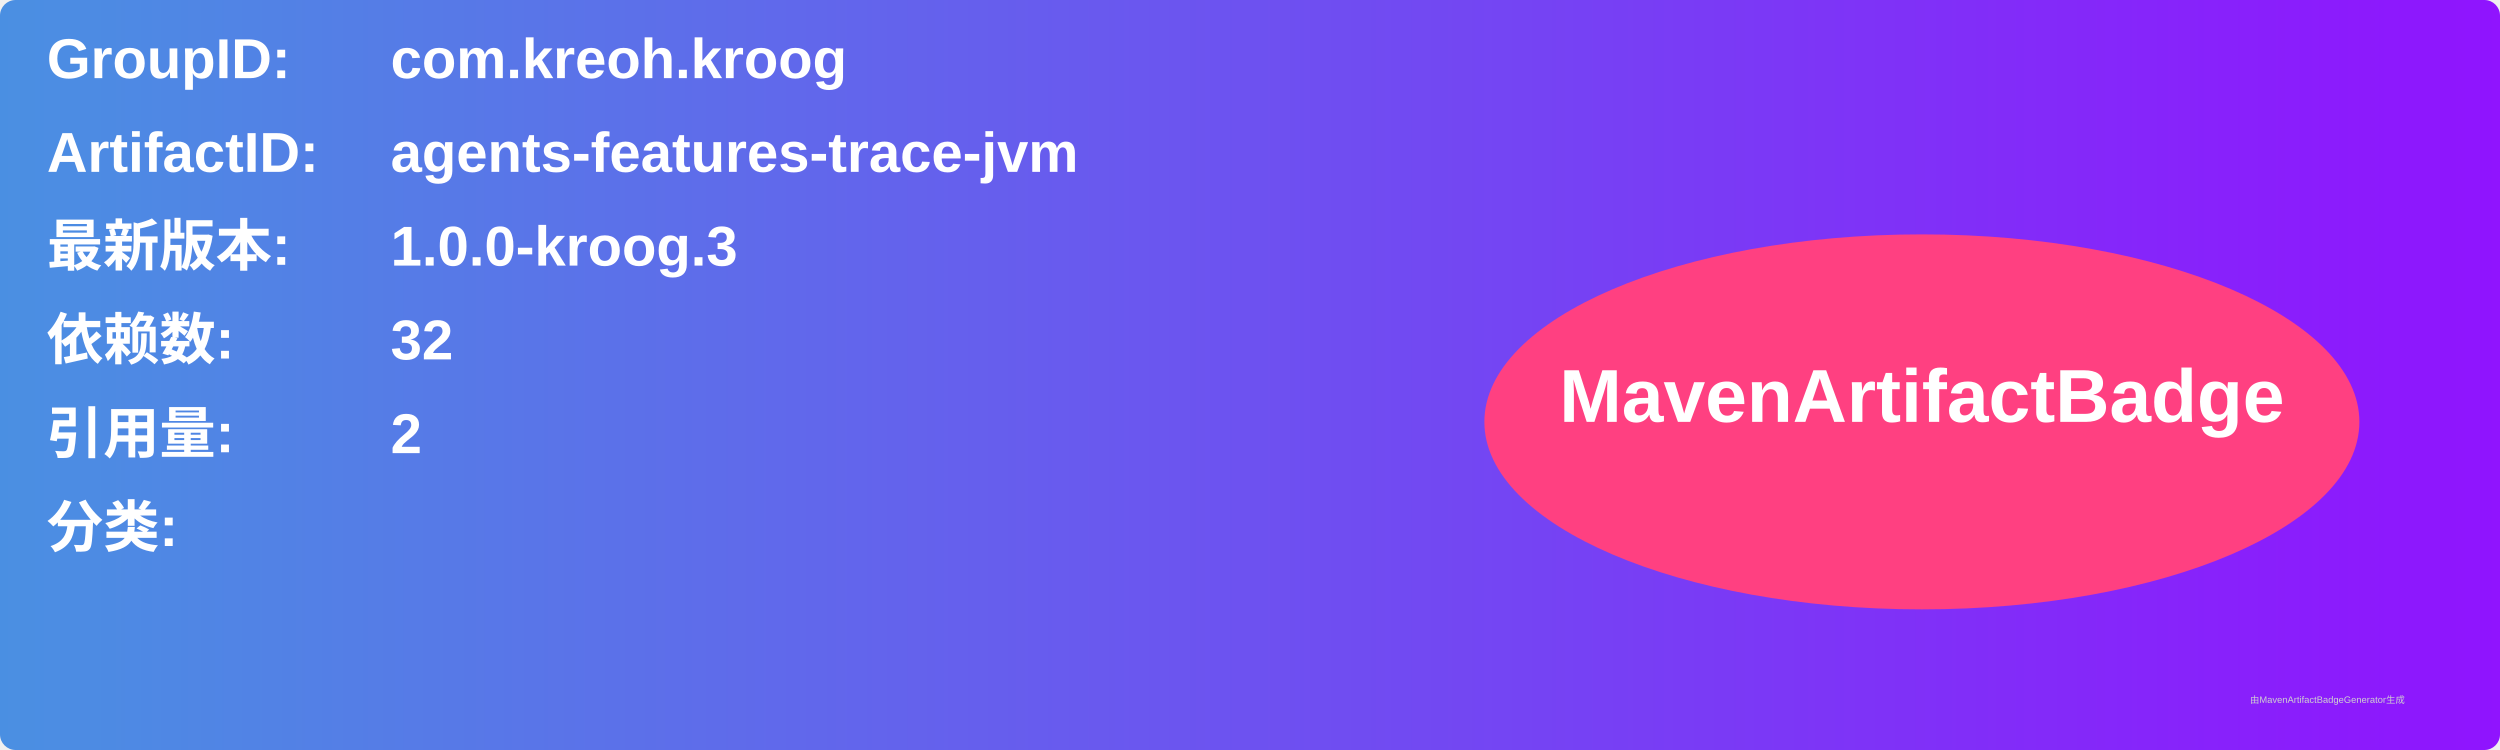
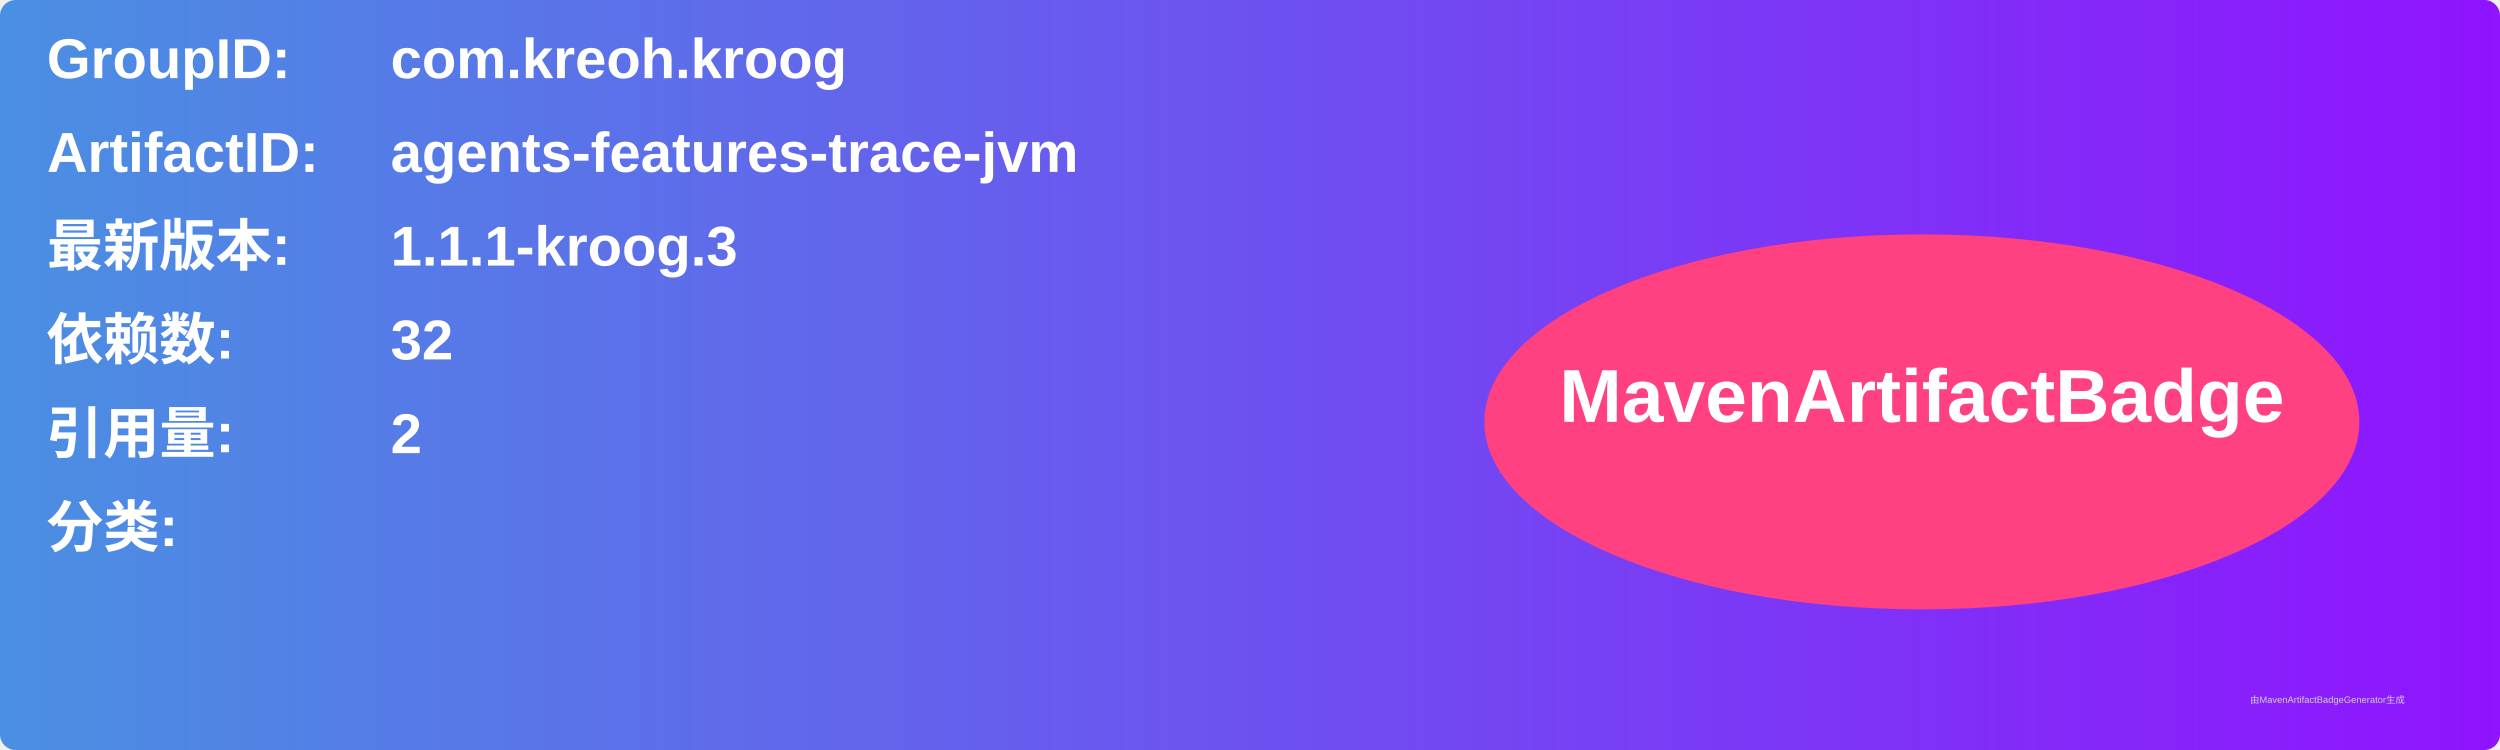
<svg xmlns="http://www.w3.org/2000/svg" width="800" height="240" viewBox="0 0 800 240">
  <linearGradient id="grad" x1="0%" y1="0%" x2="100%" y2="0%">
    <stop offset="0%" stop-color="#4a90e2" />
    <stop offset="100%" stop-color="#9013fe" />
  </linearGradient>
  <rect width="100%" height="100%" rx="5" ry="5" fill="url(#grad)" />
  <g transform="translate(15, 15)">
    <text x="0" y="10" font-family="Arial" font-size="18" fill="white" font-weight="bold" width="260">GroupID:</text>
    <text x="110" y="10" font-family="Arial" font-size="18" fill="white" font-weight="bold" width="460">com.kreoh.kroog</text>
    <text x="0" y="40" font-family="Arial" font-size="18" fill="white" font-weight="bold" width="260">ArtifactID:</text>
    <text x="110" y="40" font-family="Arial" font-size="18" fill="white" font-weight="bold" width="460">agents-features-trace-jvm</text>
    <text x="0" y="70" font-family="Arial" font-size="18" fill="white" font-weight="bold">最新版本:</text>
    <text x="110" y="70" font-family="Arial" font-size="18" fill="white" font-weight="bold">
-       <tspan font-weight="bold">1.0.0-kroog.3</tspan>
+       <tspan font-weight="bold">1.1.1-kroog.3</tspan>
    </text>
    <text x="0" y="100" font-family="Arial" font-size="18" fill="white" font-weight="bold">依赖数: </text>
    <text x="110" y="100" font-family="Arial" font-size="18" fill="white">
      <tspan font-weight="bold">32</tspan>
    </text>
    <text x="0" y="130" font-family="Arial" font-size="18" fill="white" font-weight="bold">引用量: </text>
    <text x="110" y="130" font-family="Arial" font-size="18" fill="white">
      <tspan font-weight="bold">2</tspan>
    </text>
    <text x="0" y="160" font-family="Arial" font-size="18" fill="white" font-weight="bold">分类:</text>
    <text x="10" y="190" font-family="Arial" font-size="10" fill="white">
      <tspan font-weight="bold" />
    </text>
    <ellipse cx="600" cy="120" rx="140" ry="60" fill="#ff4081" />
    <text x="600" y="120" text-anchor="middle" font-family="Arial" font-size="24" fill="white" font-weight="bold">MavenArtifactBadge</text>
  </g>
  <text x="720" y="225" font-family="Arial" font-size="3" fill="#d0d0d0">由MavenArtifactBadgeGenerator生成</text>
</svg>
